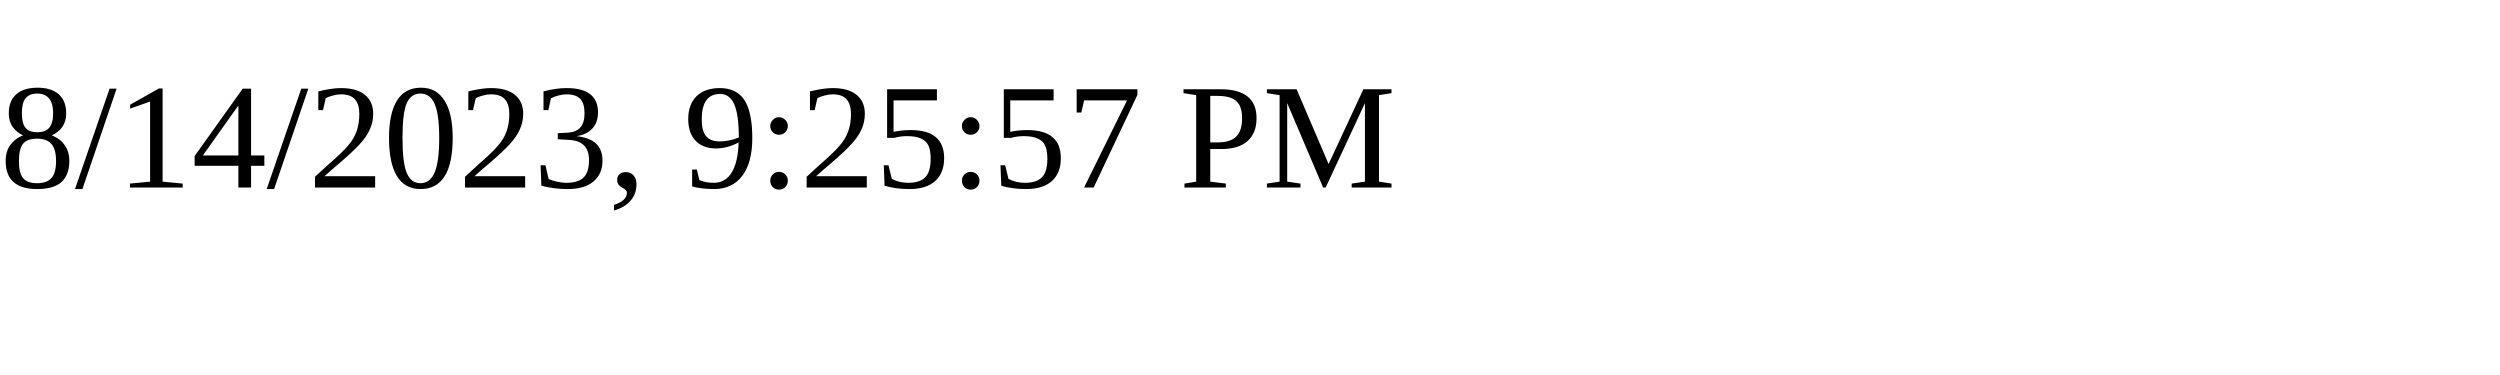
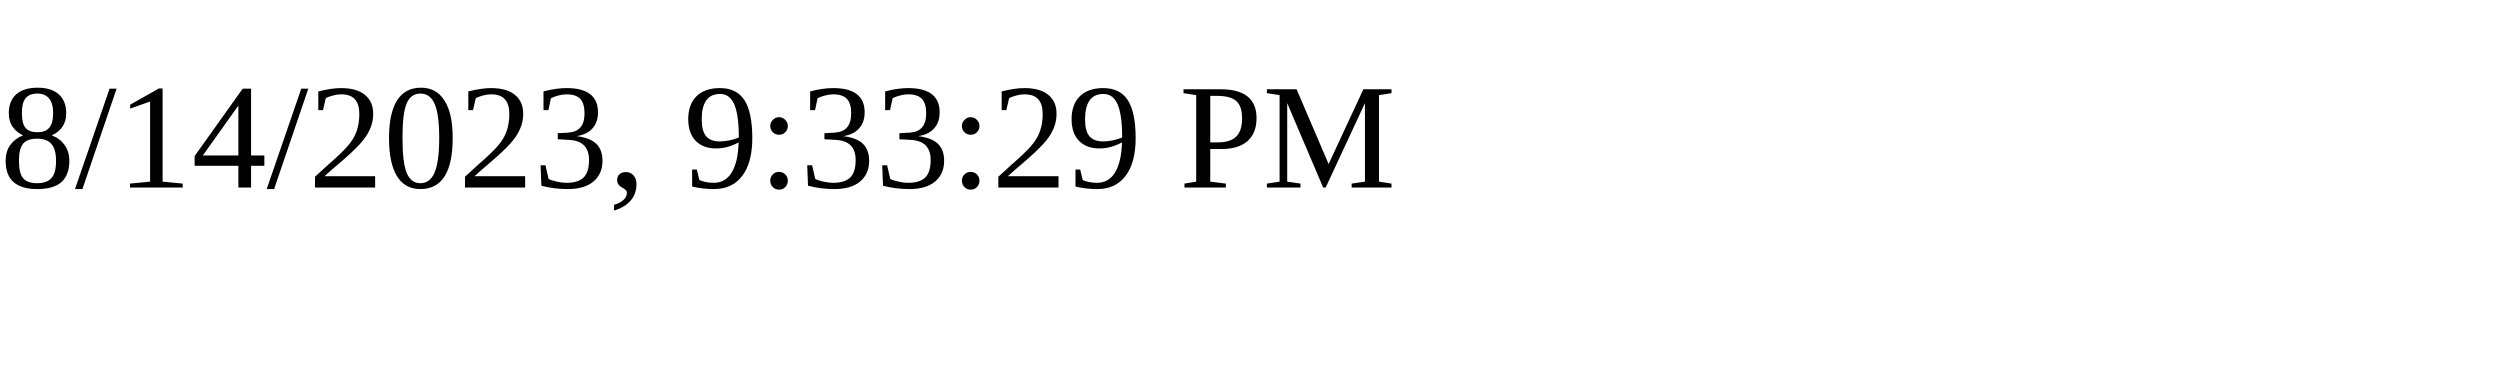
<svg xmlns="http://www.w3.org/2000/svg" height="30" width="200">
-   <text x="0" y="15">8/14/2023, 9:25:57 PM</text>
+   <text x="0" y="15">8/14/2023, 9:33:29 PM</text>
</svg>
